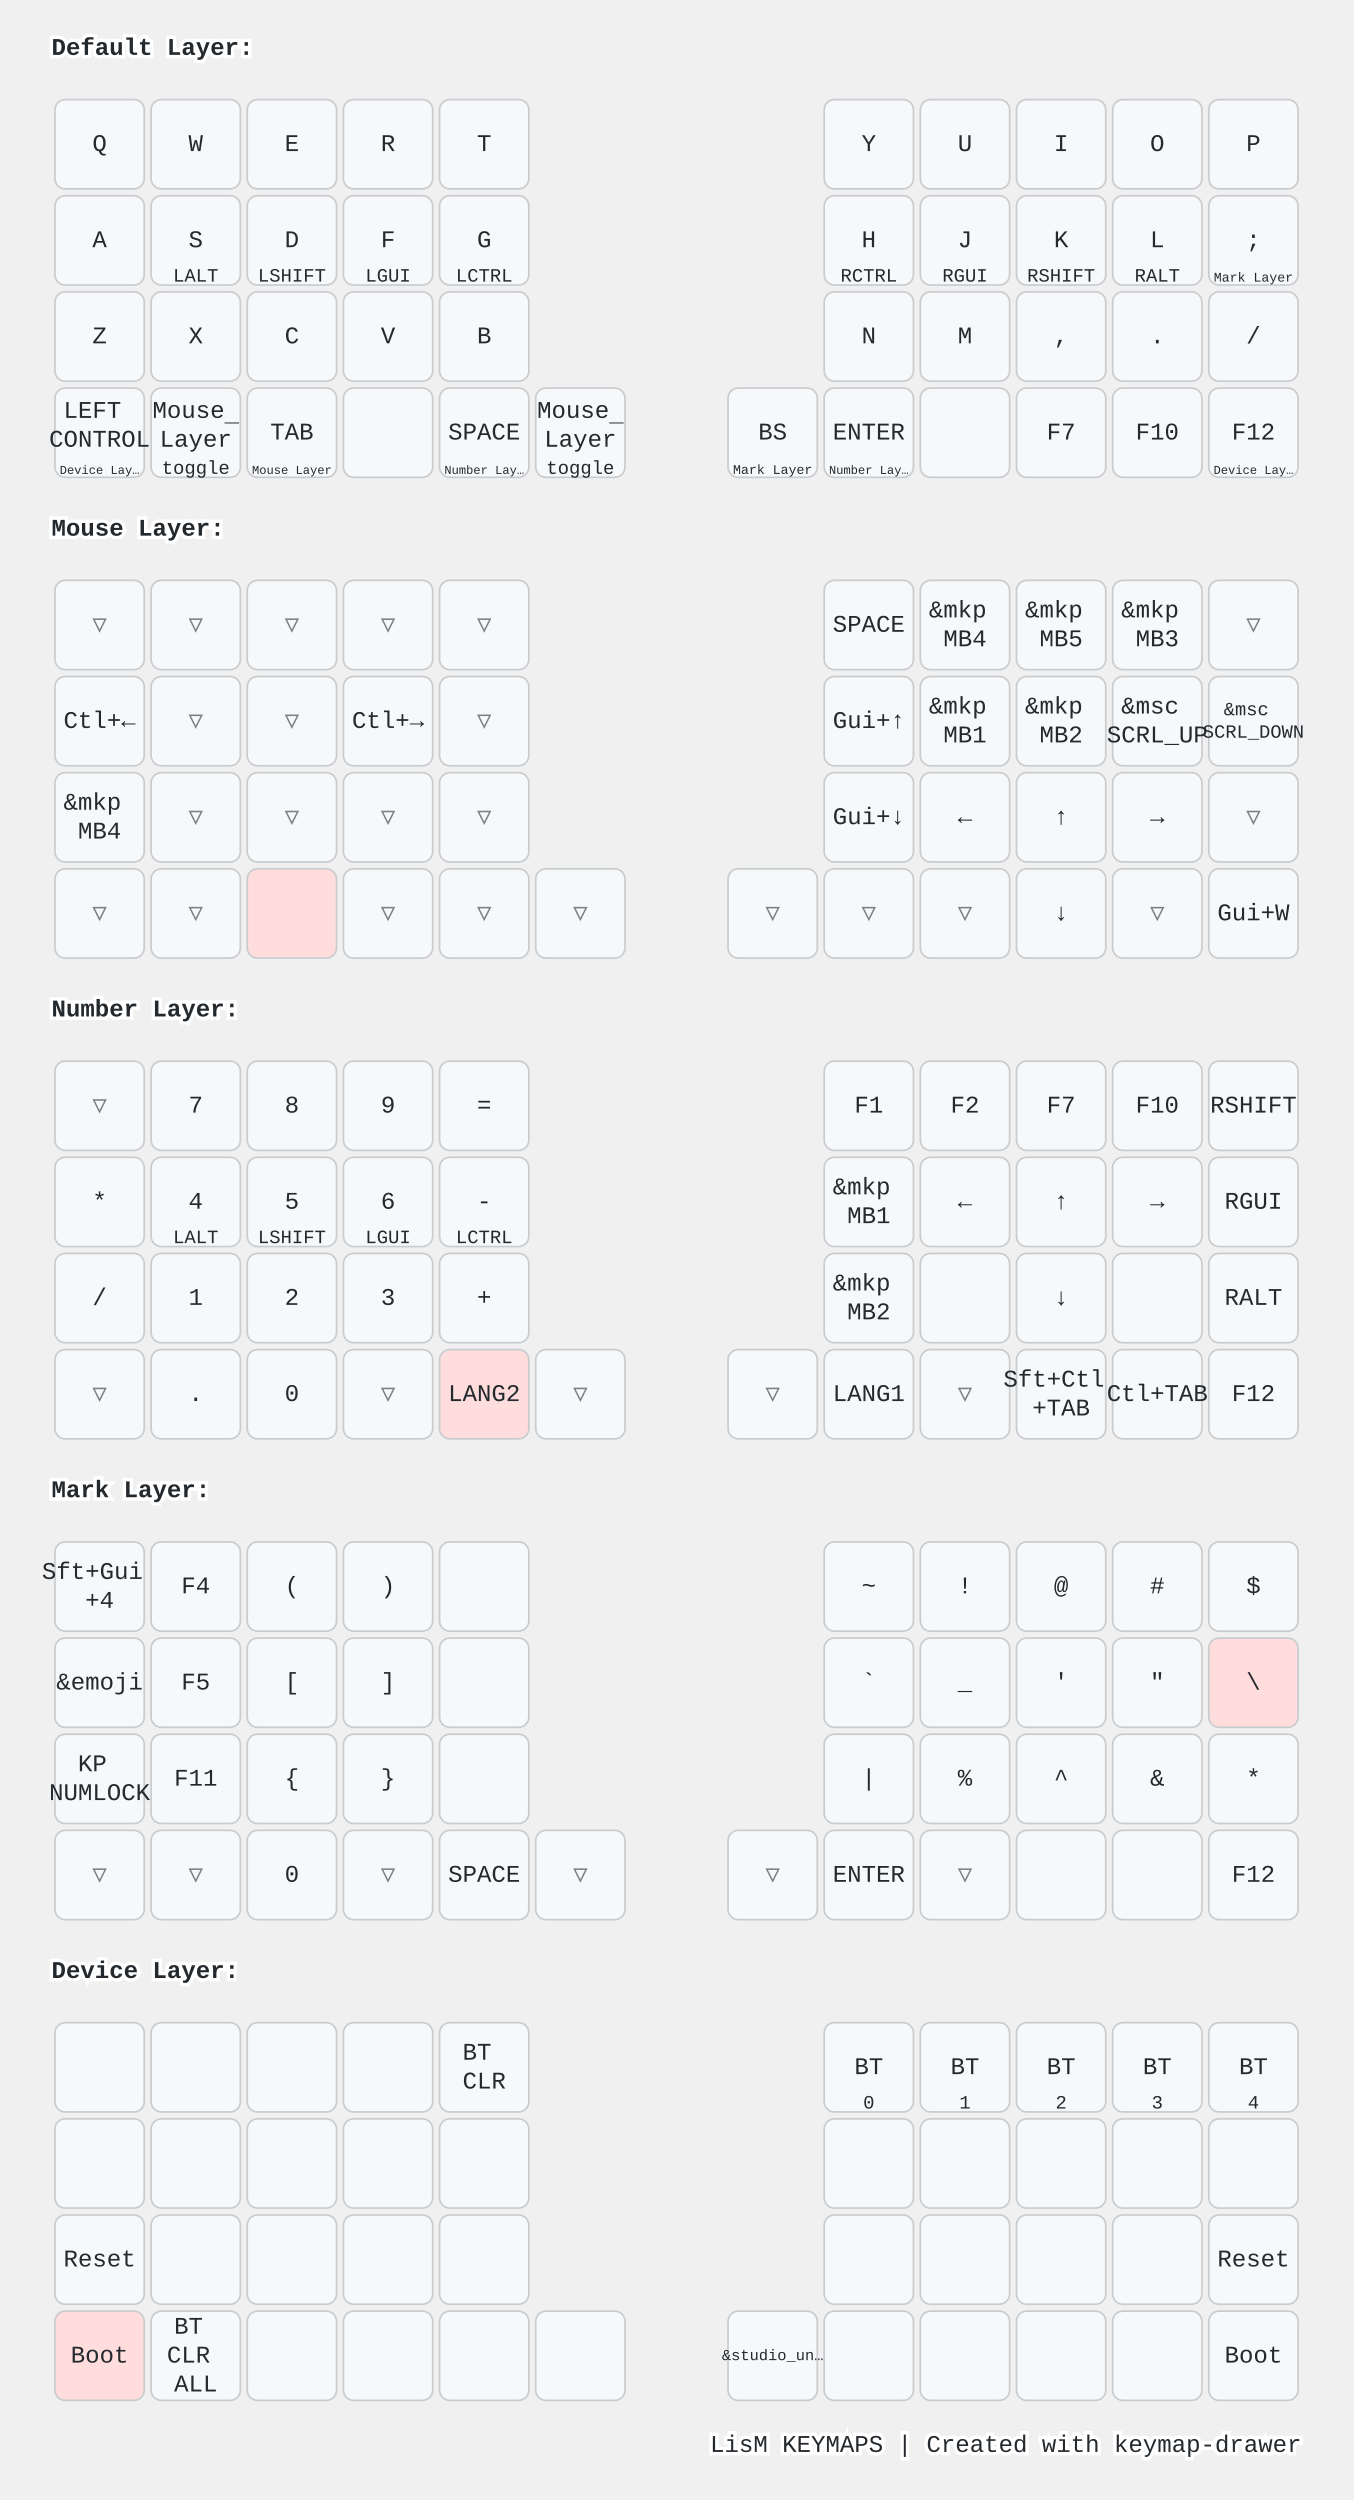
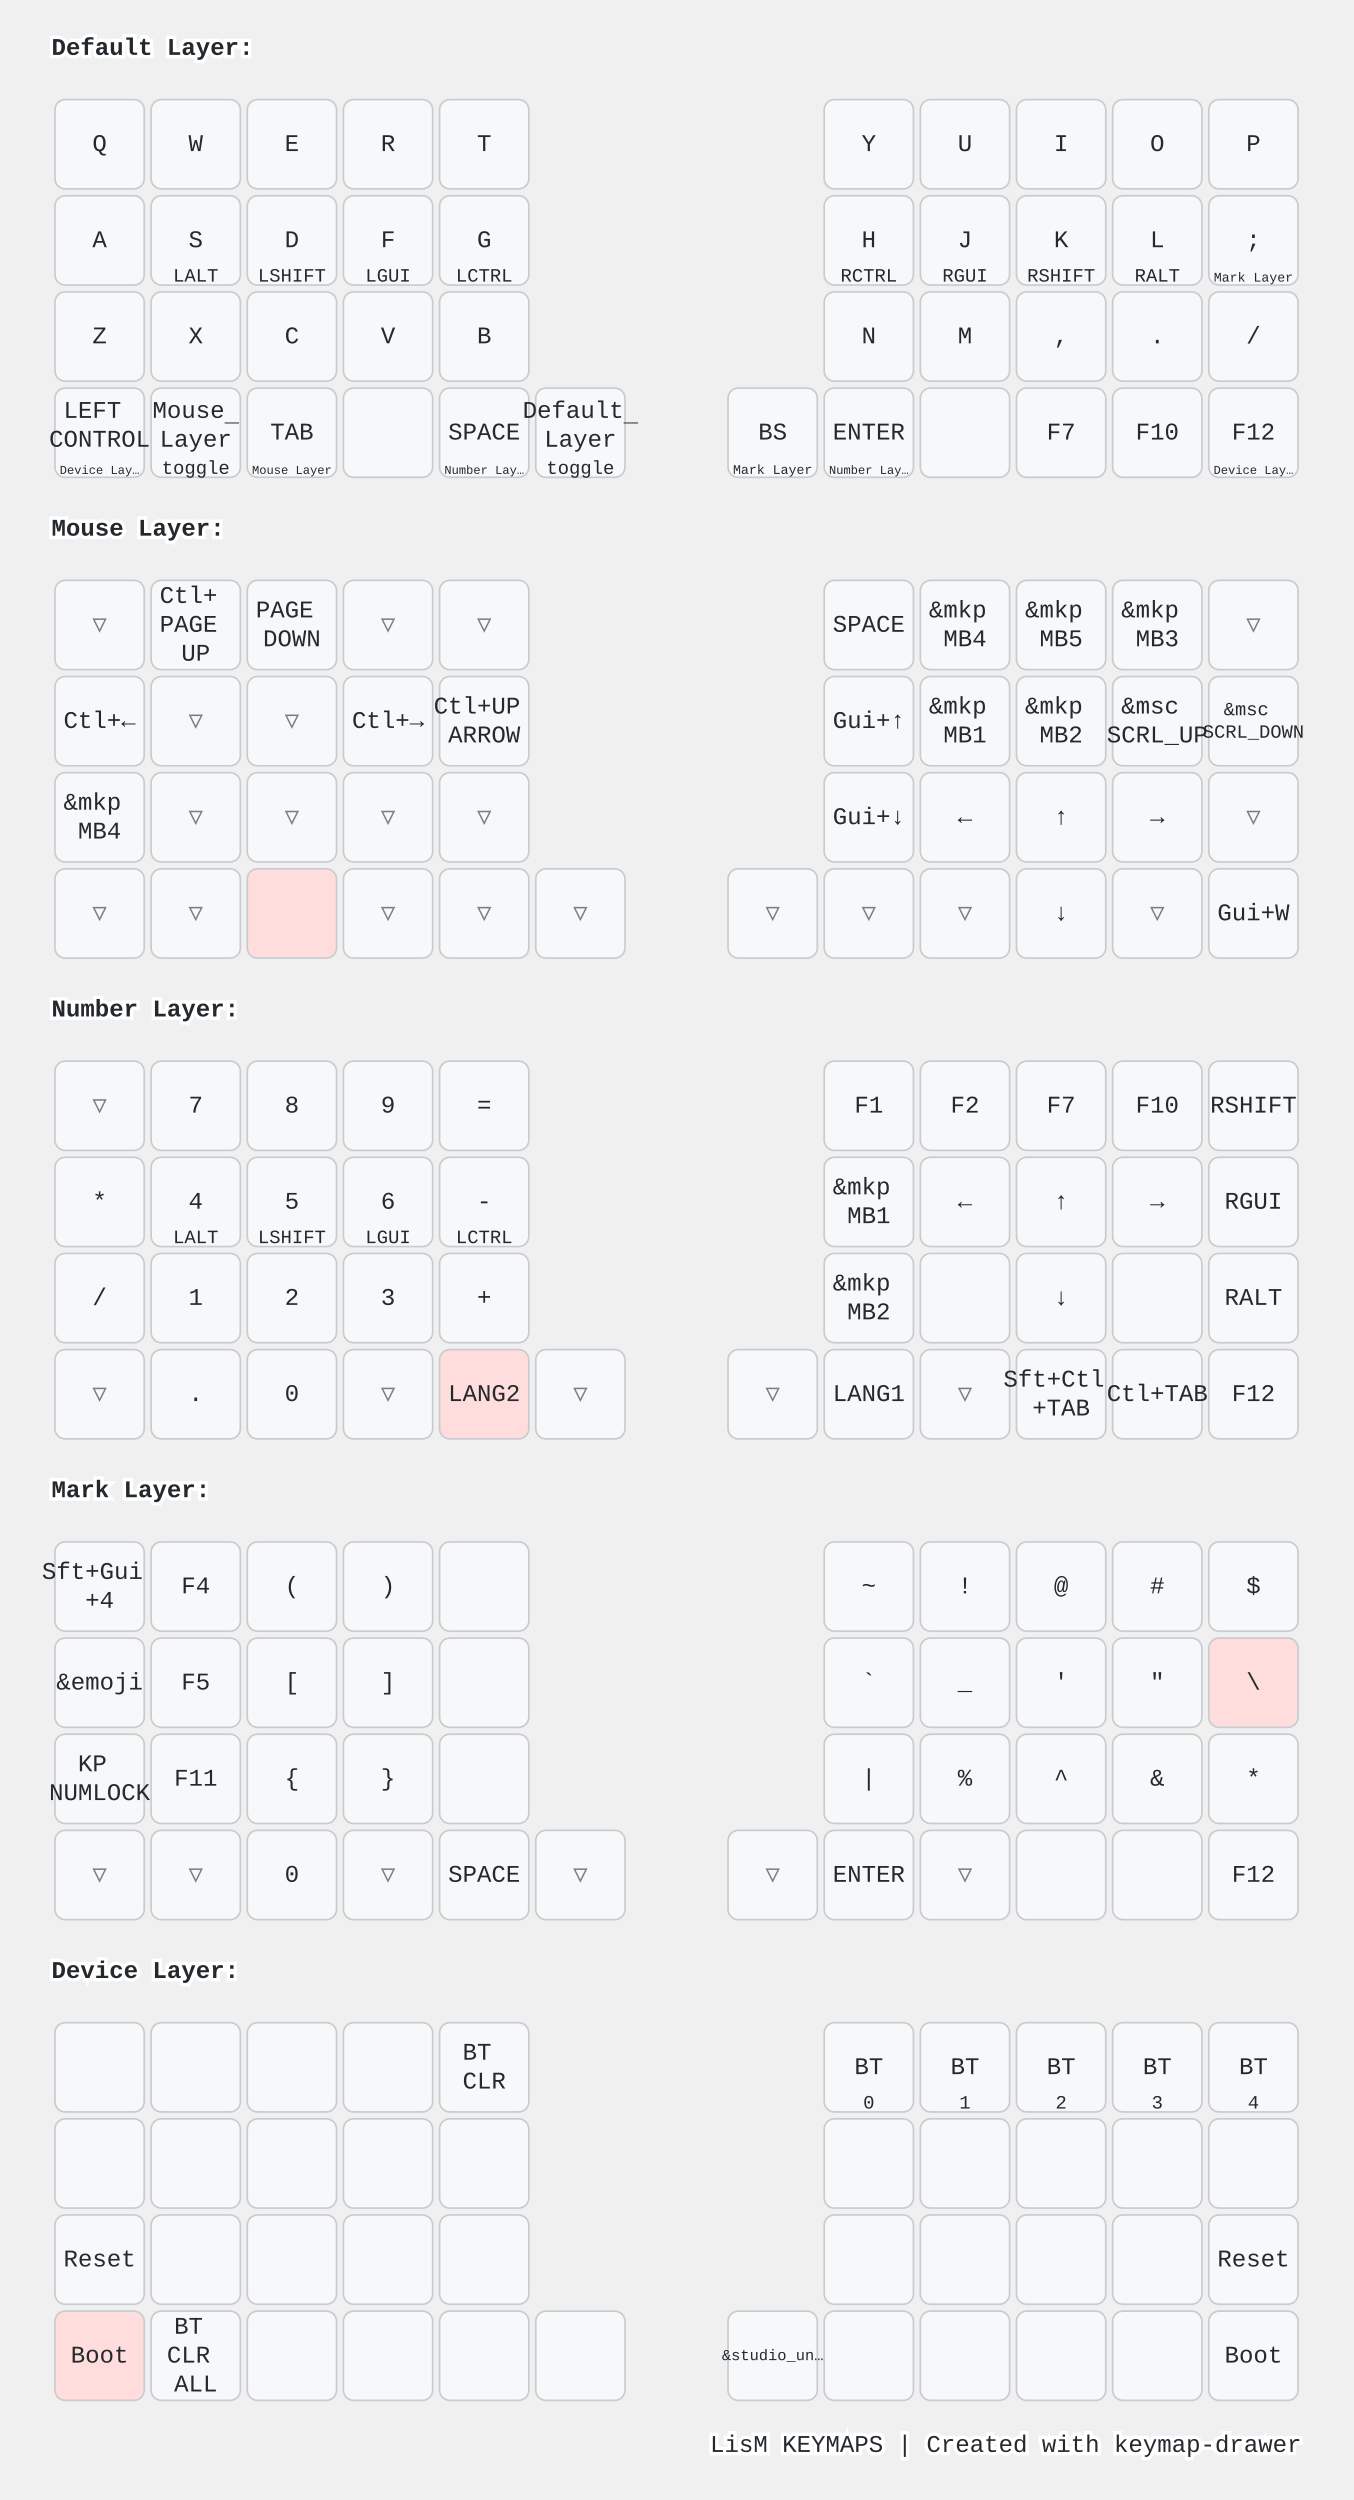
<svg xmlns="http://www.w3.org/2000/svg" width="788" height="1456" viewBox="0 0 788 1456" class="keymap">
  <style>/* inherit to force styles through use tags */
svg path {
    fill: inherit;
}

/* font and background color specifications */
svg.keymap {
    font-family: SFMono-Regular,Consolas,Liberation Mono,Menlo,monospace;
    font-size: 14px;
    font-kerning: normal;
    text-rendering: optimizeLegibility;
    fill: #24292e;
}

/* default key styling */
rect.key {
    fill: #f6f8fa;
}

rect.key, rect.combo {
    stroke: #c9cccf;
    stroke-width: 1;
}

/* default key side styling, only used is draw_key_sides is set */
rect.side {
    filter: brightness(90%);
}

/* color accent for combo boxes */
rect.combo, rect.combo-separate {
    fill: #cdf;
}

/* color accent for held keys */
rect.held, rect.combo.held {
    fill: #fdd;
}

/* color accent for ghost (optional) keys */
rect.ghost, rect.combo.ghost {
    stroke-dasharray: 4, 4;
    stroke-width: 2;
}

text {
    text-anchor: middle;
    dominant-baseline: middle;
}

/* styling for layer labels */
text.label {
    font-weight: bold;
    text-anchor: start;
    stroke: white;
    stroke-width: 4;
    paint-order: stroke;
}

/* styling for optional footer */
text.footer {
    text-anchor: end;
    dominant-baseline: auto;
    stroke: white;
    stroke-width: 4;
    paint-order: stroke;
}

/* styling for combo tap, and key non-tap label text */
text.combo, text.hold, text.shifted, text.left, text.right, text.tl, text.tr, text.bl, text.br {
    font-size: 11px;
}

text.hold, text.bl, text.br {
    text-anchor: middle;
    dominant-baseline: auto;
}

text.shifted, text.tl, text.tr {
    text-anchor: middle;
    dominant-baseline: hanging;
}

text.left, text.tl, text.bl {
    text-anchor: start;
}

text.right, text.tr, text.br {
    text-anchor: end;
}

text.layer-activator {
    text-decoration: underline;
}

/* styling for hold/shifted label text in combo box */
text.combo.hold, text.combo.shifted, text.combo.left, text.combo.right {
    font-size: 8px;
}

/* lighter symbol for transparent keys */
text.trans {
    fill: #7b7e81;
}

/* styling for combo dendrons */
path.combo {
    stroke-width: 1;
    stroke: gray;
    fill: none;
}

/* Start Tabler Icons Cleanup */
/* cannot use height/width with glyphs */
.icon-tabler &gt; path {
    fill: inherit;
    stroke: inherit;
    stroke-width: 2;
}
/* hide tabler's default box */
.icon-tabler &gt; path[stroke="none"][fill="none"] {
    visibility: hidden;
}
/* End Tabler Icons Cleanup */

@media (prefers-color-scheme: dark) {
svg.keymap { fill: #d1d6db; }
rect.key { fill: #3f4750; }
rect.key, rect.combo { stroke: #60666c; }
rect.combo, rect.combo-separate { fill: #1f3d7a; }
rect.held, rect.combo.held { fill: #854747; }
text.label, text.footer { stroke: black; }
text.trans { fill: #7e8184; }
path.combo { stroke: #7f7f7f; }

}</style>
  <g transform="translate(30, 0)" class="layer-Default Layer">
    <text x="0" y="28" class="label" id="Default-Layer">Default Layer:</text>
    <g transform="translate(0, 56)">
      <g transform="translate(28, 28)" class="key keypos-0">
        <rect rx="6" ry="6" x="-26" y="-26" width="52" height="52" class="key" />
        <text x="0" y="0" class="key tap">Q</text>
      </g>
      <g transform="translate(84, 28)" class="key keypos-1">
        <rect rx="6" ry="6" x="-26" y="-26" width="52" height="52" class="key" />
        <text x="0" y="0" class="key tap">W</text>
      </g>
      <g transform="translate(140, 28)" class="key keypos-2">
        <rect rx="6" ry="6" x="-26" y="-26" width="52" height="52" class="key" />
        <text x="0" y="0" class="key tap">E</text>
      </g>
      <g transform="translate(196, 28)" class="key keypos-3">
        <rect rx="6" ry="6" x="-26" y="-26" width="52" height="52" class="key" />
        <text x="0" y="0" class="key tap">R</text>
      </g>
      <g transform="translate(252, 28)" class="key keypos-4">
        <rect rx="6" ry="6" x="-26" y="-26" width="52" height="52" class="key" />
        <text x="0" y="0" class="key tap">T</text>
      </g>
      <g transform="translate(476, 28)" class="key keypos-5">
        <rect rx="6" ry="6" x="-26" y="-26" width="52" height="52" class="key" />
        <text x="0" y="0" class="key tap">Y</text>
      </g>
      <g transform="translate(532, 28)" class="key keypos-6">
        <rect rx="6" ry="6" x="-26" y="-26" width="52" height="52" class="key" />
        <text x="0" y="0" class="key tap">U</text>
      </g>
      <g transform="translate(588, 28)" class="key keypos-7">
        <rect rx="6" ry="6" x="-26" y="-26" width="52" height="52" class="key" />
        <text x="0" y="0" class="key tap">I</text>
      </g>
      <g transform="translate(644, 28)" class="key keypos-8">
        <rect rx="6" ry="6" x="-26" y="-26" width="52" height="52" class="key" />
        <text x="0" y="0" class="key tap">O</text>
      </g>
      <g transform="translate(700, 28)" class="key keypos-9">
        <rect rx="6" ry="6" x="-26" y="-26" width="52" height="52" class="key" />
        <text x="0" y="0" class="key tap">P</text>
      </g>
      <g transform="translate(28, 84)" class="key keypos-10">
        <rect rx="6" ry="6" x="-26" y="-26" width="52" height="52" class="key" />
        <text x="0" y="0" class="key tap">A</text>
      </g>
      <g transform="translate(84, 84)" class="key keypos-11">
        <rect rx="6" ry="6" x="-26" y="-26" width="52" height="52" class="key" />
        <text x="0" y="0" class="key tap">S</text>
        <text x="0" y="24" class="key hold">LALT</text>
      </g>
      <g transform="translate(140, 84)" class="key keypos-12">
        <rect rx="6" ry="6" x="-26" y="-26" width="52" height="52" class="key" />
        <text x="0" y="0" class="key tap">D</text>
        <text x="0" y="24" class="key hold">LSHIFT</text>
      </g>
      <g transform="translate(196, 84)" class="key keypos-13">
        <rect rx="6" ry="6" x="-26" y="-26" width="52" height="52" class="key" />
        <text x="0" y="0" class="key tap">F</text>
        <text x="0" y="24" class="key hold">LGUI</text>
      </g>
      <g transform="translate(252, 84)" class="key keypos-14">
        <rect rx="6" ry="6" x="-26" y="-26" width="52" height="52" class="key" />
        <text x="0" y="0" class="key tap">G</text>
        <text x="0" y="24" class="key hold">LCTRL</text>
      </g>
      <g transform="translate(476, 84)" class="key keypos-15">
        <rect rx="6" ry="6" x="-26" y="-26" width="52" height="52" class="key" />
        <text x="0" y="0" class="key tap">H</text>
        <text x="0" y="24" class="key hold">RCTRL</text>
      </g>
      <g transform="translate(532, 84)" class="key keypos-16">
        <rect rx="6" ry="6" x="-26" y="-26" width="52" height="52" class="key" />
        <text x="0" y="0" class="key tap">J</text>
        <text x="0" y="24" class="key hold">RGUI</text>
      </g>
      <g transform="translate(588, 84)" class="key keypos-17">
        <rect rx="6" ry="6" x="-26" y="-26" width="52" height="52" class="key" />
        <text x="0" y="0" class="key tap">K</text>
        <text x="0" y="24" class="key hold">RSHIFT</text>
      </g>
      <g transform="translate(644, 84)" class="key keypos-18">
        <rect rx="6" ry="6" x="-26" y="-26" width="52" height="52" class="key" />
        <text x="0" y="0" class="key tap">L</text>
        <text x="0" y="24" class="key hold">RALT</text>
      </g>
      <g transform="translate(700, 84)" class="key keypos-19">
        <rect rx="6" ry="6" x="-26" y="-26" width="52" height="52" class="key" />
        <text x="0" y="0" class="key tap">;</text>
        <a href="#Mark-Layer">
          <text x="0" y="24" class="key hold layer-activator">
            <tspan style="font-size: 70%">Mark Layer</tspan>
          </text>
        </a>
      </g>
      <g transform="translate(28, 140)" class="key keypos-20">
        <rect rx="6" ry="6" x="-26" y="-26" width="52" height="52" class="key" />
        <text x="0" y="0" class="key tap">Z</text>
      </g>
      <g transform="translate(84, 140)" class="key keypos-21">
        <rect rx="6" ry="6" x="-26" y="-26" width="52" height="52" class="key" />
        <text x="0" y="0" class="key tap">X</text>
      </g>
      <g transform="translate(140, 140)" class="key keypos-22">
        <rect rx="6" ry="6" x="-26" y="-26" width="52" height="52" class="key" />
        <text x="0" y="0" class="key tap">C</text>
      </g>
      <g transform="translate(196, 140)" class="key keypos-23">
        <rect rx="6" ry="6" x="-26" y="-26" width="52" height="52" class="key" />
        <text x="0" y="0" class="key tap">V</text>
      </g>
      <g transform="translate(252, 140)" class="key keypos-24">
        <rect rx="6" ry="6" x="-26" y="-26" width="52" height="52" class="key" />
        <text x="0" y="0" class="key tap">B</text>
      </g>
      <g transform="translate(476, 140)" class="key keypos-25">
        <rect rx="6" ry="6" x="-26" y="-26" width="52" height="52" class="key" />
        <text x="0" y="0" class="key tap">N</text>
      </g>
      <g transform="translate(532, 140)" class="key keypos-26">
        <rect rx="6" ry="6" x="-26" y="-26" width="52" height="52" class="key" />
        <text x="0" y="0" class="key tap">M</text>
      </g>
      <g transform="translate(588, 140)" class="key keypos-27">
        <rect rx="6" ry="6" x="-26" y="-26" width="52" height="52" class="key" />
        <text x="0" y="0" class="key tap">,</text>
      </g>
      <g transform="translate(644, 140)" class="key keypos-28">
        <rect rx="6" ry="6" x="-26" y="-26" width="52" height="52" class="key" />
        <text x="0" y="0" class="key tap">.</text>
      </g>
      <g transform="translate(700, 140)" class="key keypos-29">
        <rect rx="6" ry="6" x="-26" y="-26" width="52" height="52" class="key" />
        <text x="0" y="0" class="key tap">/</text>
      </g>
      <g transform="translate(28, 196)" class="key keypos-30">
        <rect rx="6" ry="6" x="-26" y="-26" width="52" height="52" class="key" />
        <text x="0" y="0" class="key tap">
          <tspan x="0" dy="-0.9em">LEFT</tspan>
          <tspan x="0" dy="1.2em">CONTROL</tspan>
        </text>
        <a href="#Device-Layer">
          <text x="0" y="24" class="key hold layer-activator">
            <tspan style="font-size: 64%">Device Lay…</tspan>
          </text>
        </a>
      </g>
      <g transform="translate(84, 196)" class="key keypos-31">
        <rect rx="6" ry="6" x="-26" y="-26" width="52" height="52" class="key" />
        <a href="#Mouse-Layer">
          <text x="0" y="0" class="key tap layer-activator">
            <tspan x="0" dy="-0.9em">Mouse</tspan>
            <tspan x="0" dy="1.2em">Layer</tspan>
          </text>
        </a>
        <text x="0" y="24" class="key hold">toggle</text>
      </g>
      <g transform="translate(140, 196)" class="key keypos-32">
        <rect rx="6" ry="6" x="-26" y="-26" width="52" height="52" class="key" />
        <text x="0" y="0" class="key tap">TAB</text>
        <a href="#Mouse-Layer">
          <text x="0" y="24" class="key hold layer-activator">
            <tspan style="font-size: 64%">Mouse Layer</tspan>
          </text>
        </a>
      </g>
      <g transform="translate(196, 196)" class="key keypos-33">
        <rect rx="6" ry="6" x="-26" y="-26" width="52" height="52" class="key" />
      </g>
      <g transform="translate(252, 196)" class="key keypos-34">
        <rect rx="6" ry="6" x="-26" y="-26" width="52" height="52" class="key" />
        <text x="0" y="0" class="key tap">SPACE</text>
        <a href="#Number-Layer">
          <text x="0" y="24" class="key hold layer-activator">
            <tspan style="font-size: 64%">Number Lay…</tspan>
          </text>
        </a>
      </g>
      <g transform="translate(308, 196)" class="key keypos-35">
        <rect rx="6" ry="6" x="-26" y="-26" width="52" height="52" class="key" />
-         <a href="#Mouse-Layer">
+         <a href="#Default-Layer">
          <text x="0" y="0" class="key tap layer-activator">
-             <tspan x="0" dy="-0.9em">Mouse</tspan>
+             <tspan x="0" dy="-0.9em">Default</tspan>
            <tspan x="0" dy="1.2em">Layer</tspan>
          </text>
        </a>
        <text x="0" y="24" class="key hold">toggle</text>
      </g>
      <g transform="translate(420, 196)" class="key keypos-36">
        <rect rx="6" ry="6" x="-26" y="-26" width="52" height="52" class="key" />
        <text x="0" y="0" class="key tap">BS</text>
        <a href="#Mark-Layer">
          <text x="0" y="24" class="key hold layer-activator">
            <tspan style="font-size: 70%">Mark Layer</tspan>
          </text>
        </a>
      </g>
      <g transform="translate(476, 196)" class="key keypos-37">
        <rect rx="6" ry="6" x="-26" y="-26" width="52" height="52" class="key" />
        <text x="0" y="0" class="key tap">ENTER</text>
        <a href="#Number-Layer">
          <text x="0" y="24" class="key hold layer-activator">
            <tspan style="font-size: 64%">Number Lay…</tspan>
          </text>
        </a>
      </g>
      <g transform="translate(532, 196)" class="key keypos-38">
        <rect rx="6" ry="6" x="-26" y="-26" width="52" height="52" class="key" />
      </g>
      <g transform="translate(588, 196)" class="key keypos-39">
        <rect rx="6" ry="6" x="-26" y="-26" width="52" height="52" class="key" />
        <text x="0" y="0" class="key tap">F7</text>
      </g>
      <g transform="translate(644, 196)" class="key keypos-40">
        <rect rx="6" ry="6" x="-26" y="-26" width="52" height="52" class="key" />
        <text x="0" y="0" class="key tap">F10</text>
      </g>
      <g transform="translate(700, 196)" class="key keypos-41">
        <rect rx="6" ry="6" x="-26" y="-26" width="52" height="52" class="key" />
        <text x="0" y="0" class="key tap">F12</text>
        <a href="#Device-Layer">
          <text x="0" y="24" class="key hold layer-activator">
            <tspan style="font-size: 64%">Device Lay…</tspan>
          </text>
        </a>
      </g>
    </g>
  </g>
  <g transform="translate(30, 280)" class="layer-Mouse Layer">
    <text x="0" y="28" class="label" id="Mouse-Layer">Mouse Layer:</text>
    <g transform="translate(0, 56)">
      <g transform="translate(28, 28)" class="key trans keypos-0">
        <rect rx="6" ry="6" x="-26" y="-26" width="52" height="52" class="key trans" />
        <text x="0" y="0" class="key trans tap">▽</text>
      </g>
-       <g transform="translate(84, 28)" class="key trans keypos-1">
-         <rect rx="6" ry="6" x="-26" y="-26" width="52" height="52" class="key trans" />
-         <text x="0" y="0" class="key trans tap">▽</text>
-       </g>
-       <g transform="translate(140, 28)" class="key trans keypos-2">
-         <rect rx="6" ry="6" x="-26" y="-26" width="52" height="52" class="key trans" />
-         <text x="0" y="0" class="key trans tap">▽</text>
+       <g transform="translate(84, 28)" class="key keypos-1">
+         <rect rx="6" ry="6" x="-26" y="-26" width="52" height="52" class="key" />
+         <text x="0" y="0" class="key tap">
+           <tspan x="0" dy="-1.2em">Ctl+</tspan>
+           <tspan x="0" dy="1.2em">PAGE</tspan>
+           <tspan x="0" dy="1.2em">UP</tspan>
+         </text>
+       </g>
+       <g transform="translate(140, 28)" class="key keypos-2">
+         <rect rx="6" ry="6" x="-26" y="-26" width="52" height="52" class="key" />
+         <text x="0" y="0" class="key tap">
+           <tspan x="0" dy="-0.6em">PAGE</tspan>
+           <tspan x="0" dy="1.2em">DOWN</tspan>
+         </text>
      </g>
      <g transform="translate(196, 28)" class="key trans keypos-3">
        <rect rx="6" ry="6" x="-26" y="-26" width="52" height="52" class="key trans" />
        <text x="0" y="0" class="key trans tap">▽</text>
      </g>
      <g transform="translate(252, 28)" class="key trans keypos-4">
        <rect rx="6" ry="6" x="-26" y="-26" width="52" height="52" class="key trans" />
        <text x="0" y="0" class="key trans tap">▽</text>
      </g>
      <g transform="translate(476, 28)" class="key keypos-5">
        <rect rx="6" ry="6" x="-26" y="-26" width="52" height="52" class="key" />
        <text x="0" y="0" class="key tap">SPACE</text>
      </g>
      <g transform="translate(532, 28)" class="key keypos-6">
        <rect rx="6" ry="6" x="-26" y="-26" width="52" height="52" class="key" />
        <text x="0" y="0" class="key tap">
          <tspan x="0" dy="-0.6em">&amp;mkp</tspan>
          <tspan x="0" dy="1.2em">MB4</tspan>
        </text>
      </g>
      <g transform="translate(588, 28)" class="key keypos-7">
        <rect rx="6" ry="6" x="-26" y="-26" width="52" height="52" class="key" />
        <text x="0" y="0" class="key tap">
          <tspan x="0" dy="-0.6em">&amp;mkp</tspan>
          <tspan x="0" dy="1.2em">MB5</tspan>
        </text>
      </g>
      <g transform="translate(644, 28)" class="key keypos-8">
        <rect rx="6" ry="6" x="-26" y="-26" width="52" height="52" class="key" />
        <text x="0" y="0" class="key tap">
          <tspan x="0" dy="-0.6em">&amp;mkp</tspan>
          <tspan x="0" dy="1.2em">MB3</tspan>
        </text>
      </g>
      <g transform="translate(700, 28)" class="key trans keypos-9">
        <rect rx="6" ry="6" x="-26" y="-26" width="52" height="52" class="key trans" />
        <text x="0" y="0" class="key trans tap">▽</text>
      </g>
      <g transform="translate(28, 84)" class="key keypos-10">
        <rect rx="6" ry="6" x="-26" y="-26" width="52" height="52" class="key" />
        <text x="0" y="0" class="key tap">Ctl+←</text>
      </g>
      <g transform="translate(84, 84)" class="key trans keypos-11">
        <rect rx="6" ry="6" x="-26" y="-26" width="52" height="52" class="key trans" />
        <text x="0" y="0" class="key trans tap">▽</text>
      </g>
      <g transform="translate(140, 84)" class="key trans keypos-12">
        <rect rx="6" ry="6" x="-26" y="-26" width="52" height="52" class="key trans" />
        <text x="0" y="0" class="key trans tap">▽</text>
      </g>
      <g transform="translate(196, 84)" class="key keypos-13">
        <rect rx="6" ry="6" x="-26" y="-26" width="52" height="52" class="key" />
        <text x="0" y="0" class="key tap">Ctl+→</text>
      </g>
-       <g transform="translate(252, 84)" class="key trans keypos-14">
-         <rect rx="6" ry="6" x="-26" y="-26" width="52" height="52" class="key trans" />
-         <text x="0" y="0" class="key trans tap">▽</text>
+       <g transform="translate(252, 84)" class="key keypos-14">
+         <rect rx="6" ry="6" x="-26" y="-26" width="52" height="52" class="key" />
+         <text x="0" y="0" class="key tap">
+           <tspan x="0" dy="-0.6em">Ctl+UP</tspan>
+           <tspan x="0" dy="1.2em">ARROW</tspan>
+         </text>
      </g>
      <g transform="translate(476, 84)" class="key keypos-15">
        <rect rx="6" ry="6" x="-26" y="-26" width="52" height="52" class="key" />
        <text x="0" y="0" class="key tap">Gui+↑</text>
      </g>
      <g transform="translate(532, 84)" class="key keypos-16">
        <rect rx="6" ry="6" x="-26" y="-26" width="52" height="52" class="key" />
        <text x="0" y="0" class="key tap">
          <tspan x="0" dy="-0.6em">&amp;mkp</tspan>
          <tspan x="0" dy="1.2em">MB1</tspan>
        </text>
      </g>
      <g transform="translate(588, 84)" class="key keypos-17">
        <rect rx="6" ry="6" x="-26" y="-26" width="52" height="52" class="key" />
        <text x="0" y="0" class="key tap">
          <tspan x="0" dy="-0.6em">&amp;mkp</tspan>
          <tspan x="0" dy="1.2em">MB2</tspan>
        </text>
      </g>
      <g transform="translate(644, 84)" class="key keypos-18">
        <rect rx="6" ry="6" x="-26" y="-26" width="52" height="52" class="key" />
        <text x="0" y="0" class="key tap">
          <tspan x="0" dy="-0.6em">&amp;msc</tspan>
          <tspan x="0" dy="1.2em">SCRL_UP</tspan>
        </text>
      </g>
      <g transform="translate(700, 84)" class="key keypos-19">
        <rect rx="6" ry="6" x="-26" y="-26" width="52" height="52" class="key" />
        <text x="0" y="0" class="key tap">
          <tspan x="0" dy="-0.6em" style="font-size: 78%">&amp;msc</tspan>
          <tspan x="0" dy="1.2em" style="font-size: 78%">SCRL_DOWN</tspan>
        </text>
      </g>
      <g transform="translate(28, 140)" class="key keypos-20">
        <rect rx="6" ry="6" x="-26" y="-26" width="52" height="52" class="key" />
        <text x="0" y="0" class="key tap">
          <tspan x="0" dy="-0.6em">&amp;mkp</tspan>
          <tspan x="0" dy="1.2em">MB4</tspan>
        </text>
      </g>
      <g transform="translate(84, 140)" class="key trans keypos-21">
        <rect rx="6" ry="6" x="-26" y="-26" width="52" height="52" class="key trans" />
        <text x="0" y="0" class="key trans tap">▽</text>
      </g>
      <g transform="translate(140, 140)" class="key trans keypos-22">
        <rect rx="6" ry="6" x="-26" y="-26" width="52" height="52" class="key trans" />
        <text x="0" y="0" class="key trans tap">▽</text>
      </g>
      <g transform="translate(196, 140)" class="key trans keypos-23">
        <rect rx="6" ry="6" x="-26" y="-26" width="52" height="52" class="key trans" />
        <text x="0" y="0" class="key trans tap">▽</text>
      </g>
      <g transform="translate(252, 140)" class="key trans keypos-24">
        <rect rx="6" ry="6" x="-26" y="-26" width="52" height="52" class="key trans" />
        <text x="0" y="0" class="key trans tap">▽</text>
      </g>
      <g transform="translate(476, 140)" class="key keypos-25">
        <rect rx="6" ry="6" x="-26" y="-26" width="52" height="52" class="key" />
        <text x="0" y="0" class="key tap">Gui+↓</text>
      </g>
      <g transform="translate(532, 140)" class="key keypos-26">
        <rect rx="6" ry="6" x="-26" y="-26" width="52" height="52" class="key" />
        <text x="0" y="0" class="key tap">←</text>
      </g>
      <g transform="translate(588, 140)" class="key keypos-27">
        <rect rx="6" ry="6" x="-26" y="-26" width="52" height="52" class="key" />
        <text x="0" y="0" class="key tap">↑</text>
      </g>
      <g transform="translate(644, 140)" class="key keypos-28">
        <rect rx="6" ry="6" x="-26" y="-26" width="52" height="52" class="key" />
        <text x="0" y="0" class="key tap">→</text>
      </g>
      <g transform="translate(700, 140)" class="key trans keypos-29">
        <rect rx="6" ry="6" x="-26" y="-26" width="52" height="52" class="key trans" />
        <text x="0" y="0" class="key trans tap">▽</text>
      </g>
      <g transform="translate(28, 196)" class="key trans keypos-30">
        <rect rx="6" ry="6" x="-26" y="-26" width="52" height="52" class="key trans" />
        <text x="0" y="0" class="key trans tap">▽</text>
      </g>
      <g transform="translate(84, 196)" class="key trans keypos-31">
        <rect rx="6" ry="6" x="-26" y="-26" width="52" height="52" class="key trans" />
        <text x="0" y="0" class="key trans tap">▽</text>
      </g>
      <g transform="translate(140, 196)" class="key held keypos-32">
        <rect rx="6" ry="6" x="-26" y="-26" width="52" height="52" class="key held" />
      </g>
      <g transform="translate(196, 196)" class="key trans keypos-33">
        <rect rx="6" ry="6" x="-26" y="-26" width="52" height="52" class="key trans" />
        <text x="0" y="0" class="key trans tap">▽</text>
      </g>
      <g transform="translate(252, 196)" class="key trans keypos-34">
        <rect rx="6" ry="6" x="-26" y="-26" width="52" height="52" class="key trans" />
        <text x="0" y="0" class="key trans tap">▽</text>
      </g>
      <g transform="translate(308, 196)" class="key trans keypos-35">
        <rect rx="6" ry="6" x="-26" y="-26" width="52" height="52" class="key trans" />
        <text x="0" y="0" class="key trans tap">▽</text>
      </g>
      <g transform="translate(420, 196)" class="key trans keypos-36">
        <rect rx="6" ry="6" x="-26" y="-26" width="52" height="52" class="key trans" />
        <text x="0" y="0" class="key trans tap">▽</text>
      </g>
      <g transform="translate(476, 196)" class="key trans keypos-37">
        <rect rx="6" ry="6" x="-26" y="-26" width="52" height="52" class="key trans" />
        <text x="0" y="0" class="key trans tap">▽</text>
      </g>
      <g transform="translate(532, 196)" class="key trans keypos-38">
        <rect rx="6" ry="6" x="-26" y="-26" width="52" height="52" class="key trans" />
        <text x="0" y="0" class="key trans tap">▽</text>
      </g>
      <g transform="translate(588, 196)" class="key keypos-39">
        <rect rx="6" ry="6" x="-26" y="-26" width="52" height="52" class="key" />
        <text x="0" y="0" class="key tap">↓</text>
      </g>
      <g transform="translate(644, 196)" class="key trans keypos-40">
        <rect rx="6" ry="6" x="-26" y="-26" width="52" height="52" class="key trans" />
        <text x="0" y="0" class="key trans tap">▽</text>
      </g>
      <g transform="translate(700, 196)" class="key keypos-41">
        <rect rx="6" ry="6" x="-26" y="-26" width="52" height="52" class="key" />
        <text x="0" y="0" class="key tap">Gui+W</text>
      </g>
    </g>
  </g>
  <g transform="translate(30, 560)" class="layer-Number Layer">
    <text x="0" y="28" class="label" id="Number-Layer">Number Layer:</text>
    <g transform="translate(0, 56)">
      <g transform="translate(28, 28)" class="key trans keypos-0">
        <rect rx="6" ry="6" x="-26" y="-26" width="52" height="52" class="key trans" />
        <text x="0" y="0" class="key trans tap">▽</text>
      </g>
      <g transform="translate(84, 28)" class="key keypos-1">
        <rect rx="6" ry="6" x="-26" y="-26" width="52" height="52" class="key" />
        <text x="0" y="0" class="key tap">7</text>
      </g>
      <g transform="translate(140, 28)" class="key keypos-2">
        <rect rx="6" ry="6" x="-26" y="-26" width="52" height="52" class="key" />
        <text x="0" y="0" class="key tap">8</text>
      </g>
      <g transform="translate(196, 28)" class="key keypos-3">
        <rect rx="6" ry="6" x="-26" y="-26" width="52" height="52" class="key" />
        <text x="0" y="0" class="key tap">9</text>
      </g>
      <g transform="translate(252, 28)" class="key keypos-4">
        <rect rx="6" ry="6" x="-26" y="-26" width="52" height="52" class="key" />
        <text x="0" y="0" class="key tap">=</text>
      </g>
      <g transform="translate(476, 28)" class="key keypos-5">
        <rect rx="6" ry="6" x="-26" y="-26" width="52" height="52" class="key" />
        <text x="0" y="0" class="key tap">F1</text>
      </g>
      <g transform="translate(532, 28)" class="key keypos-6">
        <rect rx="6" ry="6" x="-26" y="-26" width="52" height="52" class="key" />
        <text x="0" y="0" class="key tap">F2</text>
      </g>
      <g transform="translate(588, 28)" class="key keypos-7">
        <rect rx="6" ry="6" x="-26" y="-26" width="52" height="52" class="key" />
        <text x="0" y="0" class="key tap">F7</text>
      </g>
      <g transform="translate(644, 28)" class="key keypos-8">
        <rect rx="6" ry="6" x="-26" y="-26" width="52" height="52" class="key" />
        <text x="0" y="0" class="key tap">F10</text>
      </g>
      <g transform="translate(700, 28)" class="key keypos-9">
        <rect rx="6" ry="6" x="-26" y="-26" width="52" height="52" class="key" />
        <text x="0" y="0" class="key tap">RSHIFT</text>
      </g>
      <g transform="translate(28, 84)" class="key keypos-10">
        <rect rx="6" ry="6" x="-26" y="-26" width="52" height="52" class="key" />
        <text x="0" y="0" class="key tap">*</text>
      </g>
      <g transform="translate(84, 84)" class="key keypos-11">
        <rect rx="6" ry="6" x="-26" y="-26" width="52" height="52" class="key" />
        <text x="0" y="0" class="key tap">4</text>
        <text x="0" y="24" class="key hold">LALT</text>
      </g>
      <g transform="translate(140, 84)" class="key keypos-12">
        <rect rx="6" ry="6" x="-26" y="-26" width="52" height="52" class="key" />
        <text x="0" y="0" class="key tap">5</text>
        <text x="0" y="24" class="key hold">LSHIFT</text>
      </g>
      <g transform="translate(196, 84)" class="key keypos-13">
        <rect rx="6" ry="6" x="-26" y="-26" width="52" height="52" class="key" />
        <text x="0" y="0" class="key tap">6</text>
        <text x="0" y="24" class="key hold">LGUI</text>
      </g>
      <g transform="translate(252, 84)" class="key keypos-14">
        <rect rx="6" ry="6" x="-26" y="-26" width="52" height="52" class="key" />
        <text x="0" y="0" class="key tap">-</text>
        <text x="0" y="24" class="key hold">LCTRL</text>
      </g>
      <g transform="translate(476, 84)" class="key keypos-15">
        <rect rx="6" ry="6" x="-26" y="-26" width="52" height="52" class="key" />
        <text x="0" y="0" class="key tap">
          <tspan x="0" dy="-0.6em">&amp;mkp</tspan>
          <tspan x="0" dy="1.2em">MB1</tspan>
        </text>
      </g>
      <g transform="translate(532, 84)" class="key keypos-16">
        <rect rx="6" ry="6" x="-26" y="-26" width="52" height="52" class="key" />
        <text x="0" y="0" class="key tap">←</text>
      </g>
      <g transform="translate(588, 84)" class="key keypos-17">
        <rect rx="6" ry="6" x="-26" y="-26" width="52" height="52" class="key" />
        <text x="0" y="0" class="key tap">↑</text>
      </g>
      <g transform="translate(644, 84)" class="key keypos-18">
        <rect rx="6" ry="6" x="-26" y="-26" width="52" height="52" class="key" />
        <text x="0" y="0" class="key tap">→</text>
      </g>
      <g transform="translate(700, 84)" class="key keypos-19">
        <rect rx="6" ry="6" x="-26" y="-26" width="52" height="52" class="key" />
        <text x="0" y="0" class="key tap">RGUI</text>
      </g>
      <g transform="translate(28, 140)" class="key keypos-20">
        <rect rx="6" ry="6" x="-26" y="-26" width="52" height="52" class="key" />
        <text x="0" y="0" class="key tap">/</text>
      </g>
      <g transform="translate(84, 140)" class="key keypos-21">
        <rect rx="6" ry="6" x="-26" y="-26" width="52" height="52" class="key" />
        <text x="0" y="0" class="key tap">1</text>
      </g>
      <g transform="translate(140, 140)" class="key keypos-22">
        <rect rx="6" ry="6" x="-26" y="-26" width="52" height="52" class="key" />
        <text x="0" y="0" class="key tap">2</text>
      </g>
      <g transform="translate(196, 140)" class="key keypos-23">
        <rect rx="6" ry="6" x="-26" y="-26" width="52" height="52" class="key" />
        <text x="0" y="0" class="key tap">3</text>
      </g>
      <g transform="translate(252, 140)" class="key keypos-24">
        <rect rx="6" ry="6" x="-26" y="-26" width="52" height="52" class="key" />
        <text x="0" y="0" class="key tap">+</text>
      </g>
      <g transform="translate(476, 140)" class="key keypos-25">
        <rect rx="6" ry="6" x="-26" y="-26" width="52" height="52" class="key" />
        <text x="0" y="0" class="key tap">
          <tspan x="0" dy="-0.6em">&amp;mkp</tspan>
          <tspan x="0" dy="1.2em">MB2</tspan>
        </text>
      </g>
      <g transform="translate(532, 140)" class="key keypos-26">
        <rect rx="6" ry="6" x="-26" y="-26" width="52" height="52" class="key" />
      </g>
      <g transform="translate(588, 140)" class="key keypos-27">
        <rect rx="6" ry="6" x="-26" y="-26" width="52" height="52" class="key" />
        <text x="0" y="0" class="key tap">↓</text>
      </g>
      <g transform="translate(644, 140)" class="key keypos-28">
        <rect rx="6" ry="6" x="-26" y="-26" width="52" height="52" class="key" />
      </g>
      <g transform="translate(700, 140)" class="key keypos-29">
        <rect rx="6" ry="6" x="-26" y="-26" width="52" height="52" class="key" />
        <text x="0" y="0" class="key tap">RALT</text>
      </g>
      <g transform="translate(28, 196)" class="key trans keypos-30">
        <rect rx="6" ry="6" x="-26" y="-26" width="52" height="52" class="key trans" />
        <text x="0" y="0" class="key trans tap">▽</text>
      </g>
      <g transform="translate(84, 196)" class="key keypos-31">
        <rect rx="6" ry="6" x="-26" y="-26" width="52" height="52" class="key" />
        <text x="0" y="0" class="key tap">.</text>
      </g>
      <g transform="translate(140, 196)" class="key keypos-32">
        <rect rx="6" ry="6" x="-26" y="-26" width="52" height="52" class="key" />
        <text x="0" y="0" class="key tap">0</text>
      </g>
      <g transform="translate(196, 196)" class="key trans keypos-33">
        <rect rx="6" ry="6" x="-26" y="-26" width="52" height="52" class="key trans" />
        <text x="0" y="0" class="key trans tap">▽</text>
      </g>
      <g transform="translate(252, 196)" class="key held keypos-34">
        <rect rx="6" ry="6" x="-26" y="-26" width="52" height="52" class="key held" />
        <text x="0" y="0" class="key held tap">LANG2</text>
      </g>
      <g transform="translate(308, 196)" class="key trans keypos-35">
        <rect rx="6" ry="6" x="-26" y="-26" width="52" height="52" class="key trans" />
        <text x="0" y="0" class="key trans tap">▽</text>
      </g>
      <g transform="translate(420, 196)" class="key trans keypos-36">
        <rect rx="6" ry="6" x="-26" y="-26" width="52" height="52" class="key trans" />
        <text x="0" y="0" class="key trans tap">▽</text>
      </g>
      <g transform="translate(476, 196)" class="key keypos-37">
        <rect rx="6" ry="6" x="-26" y="-26" width="52" height="52" class="key" />
        <text x="0" y="0" class="key tap">LANG1</text>
      </g>
      <g transform="translate(532, 196)" class="key trans keypos-38">
        <rect rx="6" ry="6" x="-26" y="-26" width="52" height="52" class="key trans" />
        <text x="0" y="0" class="key trans tap">▽</text>
      </g>
      <g transform="translate(588, 196)" class="key keypos-39">
        <rect rx="6" ry="6" x="-26" y="-26" width="52" height="52" class="key" />
        <text x="0" y="0" class="key tap">
          <tspan x="0" dy="-0.6em">Sft+Ctl</tspan>
          <tspan x="0" dy="1.2em">+TAB</tspan>
        </text>
      </g>
      <g transform="translate(644, 196)" class="key keypos-40">
        <rect rx="6" ry="6" x="-26" y="-26" width="52" height="52" class="key" />
        <text x="0" y="0" class="key tap">Ctl+TAB</text>
      </g>
      <g transform="translate(700, 196)" class="key keypos-41">
        <rect rx="6" ry="6" x="-26" y="-26" width="52" height="52" class="key" />
        <text x="0" y="0" class="key tap">F12</text>
      </g>
    </g>
  </g>
  <g transform="translate(30, 840)" class="layer-Mark Layer">
    <text x="0" y="28" class="label" id="Mark-Layer">Mark Layer:</text>
    <g transform="translate(0, 56)">
      <g transform="translate(28, 28)" class="key keypos-0">
        <rect rx="6" ry="6" x="-26" y="-26" width="52" height="52" class="key" />
        <text x="0" y="0" class="key tap">
          <tspan x="0" dy="-0.6em">Sft+Gui</tspan>
          <tspan x="0" dy="1.2em">+4</tspan>
        </text>
      </g>
      <g transform="translate(84, 28)" class="key keypos-1">
        <rect rx="6" ry="6" x="-26" y="-26" width="52" height="52" class="key" />
        <text x="0" y="0" class="key tap">F4</text>
      </g>
      <g transform="translate(140, 28)" class="key keypos-2">
        <rect rx="6" ry="6" x="-26" y="-26" width="52" height="52" class="key" />
        <text x="0" y="0" class="key tap">(</text>
      </g>
      <g transform="translate(196, 28)" class="key keypos-3">
        <rect rx="6" ry="6" x="-26" y="-26" width="52" height="52" class="key" />
        <text x="0" y="0" class="key tap">)</text>
      </g>
      <g transform="translate(252, 28)" class="key keypos-4">
        <rect rx="6" ry="6" x="-26" y="-26" width="52" height="52" class="key" />
      </g>
      <g transform="translate(476, 28)" class="key keypos-5">
        <rect rx="6" ry="6" x="-26" y="-26" width="52" height="52" class="key" />
        <text x="0" y="0" class="key tap">~</text>
      </g>
      <g transform="translate(532, 28)" class="key keypos-6">
        <rect rx="6" ry="6" x="-26" y="-26" width="52" height="52" class="key" />
        <text x="0" y="0" class="key tap">!</text>
      </g>
      <g transform="translate(588, 28)" class="key keypos-7">
        <rect rx="6" ry="6" x="-26" y="-26" width="52" height="52" class="key" />
        <text x="0" y="0" class="key tap">@</text>
      </g>
      <g transform="translate(644, 28)" class="key keypos-8">
        <rect rx="6" ry="6" x="-26" y="-26" width="52" height="52" class="key" />
        <text x="0" y="0" class="key tap">#</text>
      </g>
      <g transform="translate(700, 28)" class="key keypos-9">
        <rect rx="6" ry="6" x="-26" y="-26" width="52" height="52" class="key" />
        <text x="0" y="0" class="key tap">$</text>
      </g>
      <g transform="translate(28, 84)" class="key keypos-10">
        <rect rx="6" ry="6" x="-26" y="-26" width="52" height="52" class="key" />
        <text x="0" y="0" class="key tap">&amp;emoji</text>
      </g>
      <g transform="translate(84, 84)" class="key keypos-11">
        <rect rx="6" ry="6" x="-26" y="-26" width="52" height="52" class="key" />
        <text x="0" y="0" class="key tap">F5</text>
      </g>
      <g transform="translate(140, 84)" class="key keypos-12">
        <rect rx="6" ry="6" x="-26" y="-26" width="52" height="52" class="key" />
        <text x="0" y="0" class="key tap">[</text>
      </g>
      <g transform="translate(196, 84)" class="key keypos-13">
        <rect rx="6" ry="6" x="-26" y="-26" width="52" height="52" class="key" />
        <text x="0" y="0" class="key tap">]</text>
      </g>
      <g transform="translate(252, 84)" class="key keypos-14">
        <rect rx="6" ry="6" x="-26" y="-26" width="52" height="52" class="key" />
      </g>
      <g transform="translate(476, 84)" class="key keypos-15">
        <rect rx="6" ry="6" x="-26" y="-26" width="52" height="52" class="key" />
        <text x="0" y="0" class="key tap">`</text>
      </g>
      <g transform="translate(532, 84)" class="key keypos-16">
        <rect rx="6" ry="6" x="-26" y="-26" width="52" height="52" class="key" />
        <text x="0" y="0" class="key tap">_</text>
      </g>
      <g transform="translate(588, 84)" class="key keypos-17">
        <rect rx="6" ry="6" x="-26" y="-26" width="52" height="52" class="key" />
        <text x="0" y="0" class="key tap">'</text>
      </g>
      <g transform="translate(644, 84)" class="key keypos-18">
        <rect rx="6" ry="6" x="-26" y="-26" width="52" height="52" class="key" />
        <text x="0" y="0" class="key tap">"</text>
      </g>
      <g transform="translate(700, 84)" class="key held keypos-19">
        <rect rx="6" ry="6" x="-26" y="-26" width="52" height="52" class="key held" />
        <text x="0" y="0" class="key held tap">\</text>
      </g>
      <g transform="translate(28, 140)" class="key keypos-20">
        <rect rx="6" ry="6" x="-26" y="-26" width="52" height="52" class="key" />
        <text x="0" y="0" class="key tap">
          <tspan x="0" dy="-0.6em">KP</tspan>
          <tspan x="0" dy="1.2em">NUMLOCK</tspan>
        </text>
      </g>
      <g transform="translate(84, 140)" class="key keypos-21">
        <rect rx="6" ry="6" x="-26" y="-26" width="52" height="52" class="key" />
        <text x="0" y="0" class="key tap">F11</text>
      </g>
      <g transform="translate(140, 140)" class="key keypos-22">
        <rect rx="6" ry="6" x="-26" y="-26" width="52" height="52" class="key" />
        <text x="0" y="0" class="key tap">{</text>
      </g>
      <g transform="translate(196, 140)" class="key keypos-23">
        <rect rx="6" ry="6" x="-26" y="-26" width="52" height="52" class="key" />
        <text x="0" y="0" class="key tap">}</text>
      </g>
      <g transform="translate(252, 140)" class="key keypos-24">
        <rect rx="6" ry="6" x="-26" y="-26" width="52" height="52" class="key" />
      </g>
      <g transform="translate(476, 140)" class="key keypos-25">
        <rect rx="6" ry="6" x="-26" y="-26" width="52" height="52" class="key" />
        <text x="0" y="0" class="key tap">|</text>
      </g>
      <g transform="translate(532, 140)" class="key keypos-26">
        <rect rx="6" ry="6" x="-26" y="-26" width="52" height="52" class="key" />
        <text x="0" y="0" class="key tap">%</text>
      </g>
      <g transform="translate(588, 140)" class="key keypos-27">
        <rect rx="6" ry="6" x="-26" y="-26" width="52" height="52" class="key" />
        <text x="0" y="0" class="key tap">^</text>
      </g>
      <g transform="translate(644, 140)" class="key keypos-28">
        <rect rx="6" ry="6" x="-26" y="-26" width="52" height="52" class="key" />
        <text x="0" y="0" class="key tap">&amp;</text>
      </g>
      <g transform="translate(700, 140)" class="key keypos-29">
        <rect rx="6" ry="6" x="-26" y="-26" width="52" height="52" class="key" />
        <text x="0" y="0" class="key tap">*</text>
      </g>
      <g transform="translate(28, 196)" class="key trans keypos-30">
        <rect rx="6" ry="6" x="-26" y="-26" width="52" height="52" class="key trans" />
        <text x="0" y="0" class="key trans tap">▽</text>
      </g>
      <g transform="translate(84, 196)" class="key trans keypos-31">
        <rect rx="6" ry="6" x="-26" y="-26" width="52" height="52" class="key trans" />
        <text x="0" y="0" class="key trans tap">▽</text>
      </g>
      <g transform="translate(140, 196)" class="key keypos-32">
        <rect rx="6" ry="6" x="-26" y="-26" width="52" height="52" class="key" />
        <text x="0" y="0" class="key tap">0</text>
      </g>
      <g transform="translate(196, 196)" class="key trans keypos-33">
        <rect rx="6" ry="6" x="-26" y="-26" width="52" height="52" class="key trans" />
        <text x="0" y="0" class="key trans tap">▽</text>
      </g>
      <g transform="translate(252, 196)" class="key keypos-34">
        <rect rx="6" ry="6" x="-26" y="-26" width="52" height="52" class="key" />
        <text x="0" y="0" class="key tap">SPACE</text>
      </g>
      <g transform="translate(308, 196)" class="key trans keypos-35">
        <rect rx="6" ry="6" x="-26" y="-26" width="52" height="52" class="key trans" />
        <text x="0" y="0" class="key trans tap">▽</text>
      </g>
      <g transform="translate(420, 196)" class="key trans keypos-36">
        <rect rx="6" ry="6" x="-26" y="-26" width="52" height="52" class="key trans" />
        <text x="0" y="0" class="key trans tap">▽</text>
      </g>
      <g transform="translate(476, 196)" class="key keypos-37">
        <rect rx="6" ry="6" x="-26" y="-26" width="52" height="52" class="key" />
        <text x="0" y="0" class="key tap">ENTER</text>
      </g>
      <g transform="translate(532, 196)" class="key trans keypos-38">
        <rect rx="6" ry="6" x="-26" y="-26" width="52" height="52" class="key trans" />
        <text x="0" y="0" class="key trans tap">▽</text>
      </g>
      <g transform="translate(588, 196)" class="key keypos-39">
        <rect rx="6" ry="6" x="-26" y="-26" width="52" height="52" class="key" />
      </g>
      <g transform="translate(644, 196)" class="key keypos-40">
        <rect rx="6" ry="6" x="-26" y="-26" width="52" height="52" class="key" />
      </g>
      <g transform="translate(700, 196)" class="key keypos-41">
        <rect rx="6" ry="6" x="-26" y="-26" width="52" height="52" class="key" />
        <text x="0" y="0" class="key tap">F12</text>
      </g>
    </g>
  </g>
  <g transform="translate(30, 1120)" class="layer-Device Layer">
    <text x="0" y="28" class="label" id="Device-Layer">Device Layer:</text>
    <g transform="translate(0, 56)">
      <g transform="translate(28, 28)" class="key keypos-0">
        <rect rx="6" ry="6" x="-26" y="-26" width="52" height="52" class="key" />
      </g>
      <g transform="translate(84, 28)" class="key keypos-1">
        <rect rx="6" ry="6" x="-26" y="-26" width="52" height="52" class="key" />
      </g>
      <g transform="translate(140, 28)" class="key keypos-2">
        <rect rx="6" ry="6" x="-26" y="-26" width="52" height="52" class="key" />
      </g>
      <g transform="translate(196, 28)" class="key keypos-3">
        <rect rx="6" ry="6" x="-26" y="-26" width="52" height="52" class="key" />
      </g>
      <g transform="translate(252, 28)" class="key keypos-4">
        <rect rx="6" ry="6" x="-26" y="-26" width="52" height="52" class="key" />
        <text x="0" y="0" class="key tap">
          <tspan x="0" dy="-0.6em">BT</tspan>
          <tspan x="0" dy="1.2em">CLR</tspan>
        </text>
      </g>
      <g transform="translate(476, 28)" class="key keypos-5">
        <rect rx="6" ry="6" x="-26" y="-26" width="52" height="52" class="key" />
        <text x="0" y="0" class="key tap">BT</text>
        <text x="0" y="24" class="key hold">0</text>
      </g>
      <g transform="translate(532, 28)" class="key keypos-6">
        <rect rx="6" ry="6" x="-26" y="-26" width="52" height="52" class="key" />
        <text x="0" y="0" class="key tap">BT</text>
        <text x="0" y="24" class="key hold">1</text>
      </g>
      <g transform="translate(588, 28)" class="key keypos-7">
        <rect rx="6" ry="6" x="-26" y="-26" width="52" height="52" class="key" />
        <text x="0" y="0" class="key tap">BT</text>
        <text x="0" y="24" class="key hold">2</text>
      </g>
      <g transform="translate(644, 28)" class="key keypos-8">
        <rect rx="6" ry="6" x="-26" y="-26" width="52" height="52" class="key" />
        <text x="0" y="0" class="key tap">BT</text>
        <text x="0" y="24" class="key hold">3</text>
      </g>
      <g transform="translate(700, 28)" class="key keypos-9">
        <rect rx="6" ry="6" x="-26" y="-26" width="52" height="52" class="key" />
        <text x="0" y="0" class="key tap">BT</text>
        <text x="0" y="24" class="key hold">4</text>
      </g>
      <g transform="translate(28, 84)" class="key keypos-10">
        <rect rx="6" ry="6" x="-26" y="-26" width="52" height="52" class="key" />
      </g>
      <g transform="translate(84, 84)" class="key keypos-11">
        <rect rx="6" ry="6" x="-26" y="-26" width="52" height="52" class="key" />
      </g>
      <g transform="translate(140, 84)" class="key keypos-12">
        <rect rx="6" ry="6" x="-26" y="-26" width="52" height="52" class="key" />
      </g>
      <g transform="translate(196, 84)" class="key keypos-13">
        <rect rx="6" ry="6" x="-26" y="-26" width="52" height="52" class="key" />
      </g>
      <g transform="translate(252, 84)" class="key keypos-14">
        <rect rx="6" ry="6" x="-26" y="-26" width="52" height="52" class="key" />
      </g>
      <g transform="translate(476, 84)" class="key keypos-15">
        <rect rx="6" ry="6" x="-26" y="-26" width="52" height="52" class="key" />
      </g>
      <g transform="translate(532, 84)" class="key keypos-16">
        <rect rx="6" ry="6" x="-26" y="-26" width="52" height="52" class="key" />
      </g>
      <g transform="translate(588, 84)" class="key keypos-17">
        <rect rx="6" ry="6" x="-26" y="-26" width="52" height="52" class="key" />
      </g>
      <g transform="translate(644, 84)" class="key keypos-18">
        <rect rx="6" ry="6" x="-26" y="-26" width="52" height="52" class="key" />
      </g>
      <g transform="translate(700, 84)" class="key keypos-19">
        <rect rx="6" ry="6" x="-26" y="-26" width="52" height="52" class="key" />
      </g>
      <g transform="translate(28, 140)" class="key keypos-20">
        <rect rx="6" ry="6" x="-26" y="-26" width="52" height="52" class="key" />
        <text x="0" y="0" class="key tap">Reset</text>
      </g>
      <g transform="translate(84, 140)" class="key keypos-21">
        <rect rx="6" ry="6" x="-26" y="-26" width="52" height="52" class="key" />
      </g>
      <g transform="translate(140, 140)" class="key keypos-22">
        <rect rx="6" ry="6" x="-26" y="-26" width="52" height="52" class="key" />
      </g>
      <g transform="translate(196, 140)" class="key keypos-23">
        <rect rx="6" ry="6" x="-26" y="-26" width="52" height="52" class="key" />
      </g>
      <g transform="translate(252, 140)" class="key keypos-24">
        <rect rx="6" ry="6" x="-26" y="-26" width="52" height="52" class="key" />
      </g>
      <g transform="translate(476, 140)" class="key keypos-25">
        <rect rx="6" ry="6" x="-26" y="-26" width="52" height="52" class="key" />
      </g>
      <g transform="translate(532, 140)" class="key keypos-26">
        <rect rx="6" ry="6" x="-26" y="-26" width="52" height="52" class="key" />
      </g>
      <g transform="translate(588, 140)" class="key keypos-27">
        <rect rx="6" ry="6" x="-26" y="-26" width="52" height="52" class="key" />
      </g>
      <g transform="translate(644, 140)" class="key keypos-28">
        <rect rx="6" ry="6" x="-26" y="-26" width="52" height="52" class="key" />
      </g>
      <g transform="translate(700, 140)" class="key keypos-29">
        <rect rx="6" ry="6" x="-26" y="-26" width="52" height="52" class="key" />
        <text x="0" y="0" class="key tap">Reset</text>
      </g>
      <g transform="translate(28, 196)" class="key held keypos-30">
        <rect rx="6" ry="6" x="-26" y="-26" width="52" height="52" class="key held" />
        <text x="0" y="0" class="key held tap">Boot</text>
      </g>
      <g transform="translate(84, 196)" class="key keypos-31">
        <rect rx="6" ry="6" x="-26" y="-26" width="52" height="52" class="key" />
        <text x="0" y="0" class="key tap">
          <tspan x="0" dy="-1.2em">BT</tspan>
          <tspan x="0" dy="1.2em">CLR</tspan>
          <tspan x="0" dy="1.2em">ALL</tspan>
        </text>
      </g>
      <g transform="translate(140, 196)" class="key keypos-32">
        <rect rx="6" ry="6" x="-26" y="-26" width="52" height="52" class="key" />
      </g>
      <g transform="translate(196, 196)" class="key keypos-33">
        <rect rx="6" ry="6" x="-26" y="-26" width="52" height="52" class="key" />
      </g>
      <g transform="translate(252, 196)" class="key keypos-34">
        <rect rx="6" ry="6" x="-26" y="-26" width="52" height="52" class="key" />
      </g>
      <g transform="translate(308, 196)" class="key keypos-35">
        <rect rx="6" ry="6" x="-26" y="-26" width="52" height="52" class="key" />
      </g>
      <g transform="translate(420, 196)" class="key keypos-36">
        <rect rx="6" ry="6" x="-26" y="-26" width="52" height="52" class="key" />
        <text x="0" y="0" class="key tap">
          <tspan style="font-size: 64%">&amp;studio_un…</tspan>
        </text>
      </g>
      <g transform="translate(476, 196)" class="key keypos-37">
        <rect rx="6" ry="6" x="-26" y="-26" width="52" height="52" class="key" />
      </g>
      <g transform="translate(532, 196)" class="key keypos-38">
        <rect rx="6" ry="6" x="-26" y="-26" width="52" height="52" class="key" />
      </g>
      <g transform="translate(588, 196)" class="key keypos-39">
        <rect rx="6" ry="6" x="-26" y="-26" width="52" height="52" class="key" />
      </g>
      <g transform="translate(644, 196)" class="key keypos-40">
        <rect rx="6" ry="6" x="-26" y="-26" width="52" height="52" class="key" />
      </g>
      <g transform="translate(700, 196)" class="key keypos-41">
        <rect rx="6" ry="6" x="-26" y="-26" width="52" height="52" class="key" />
        <text x="0" y="0" class="key tap">Boot</text>
      </g>
    </g>
  </g>
  <text x="758.0" y="1428.0" class="footer">LisM KEYMAPS | Created with keymap-drawer</text>
</svg>
